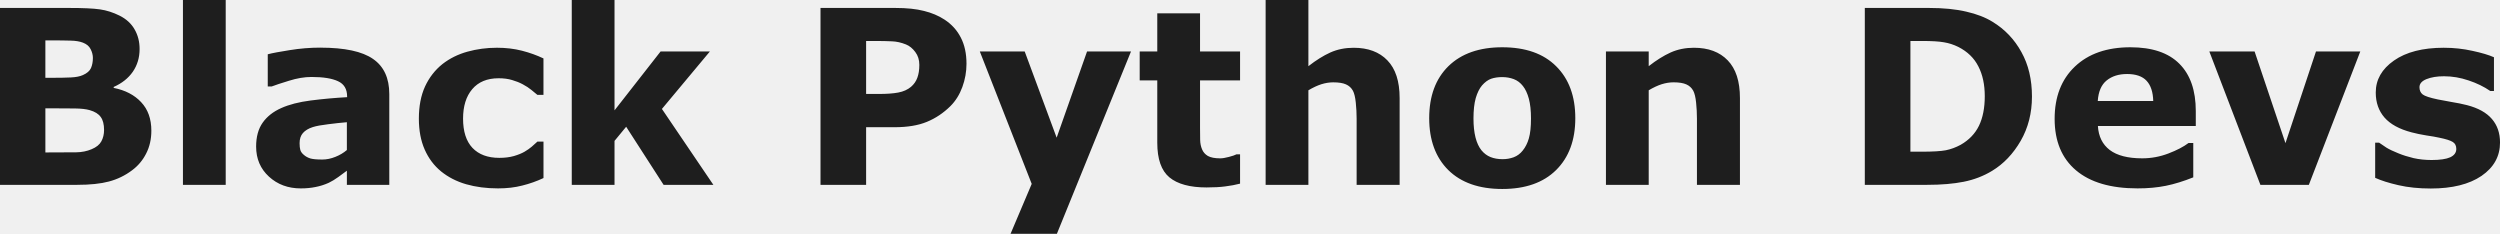
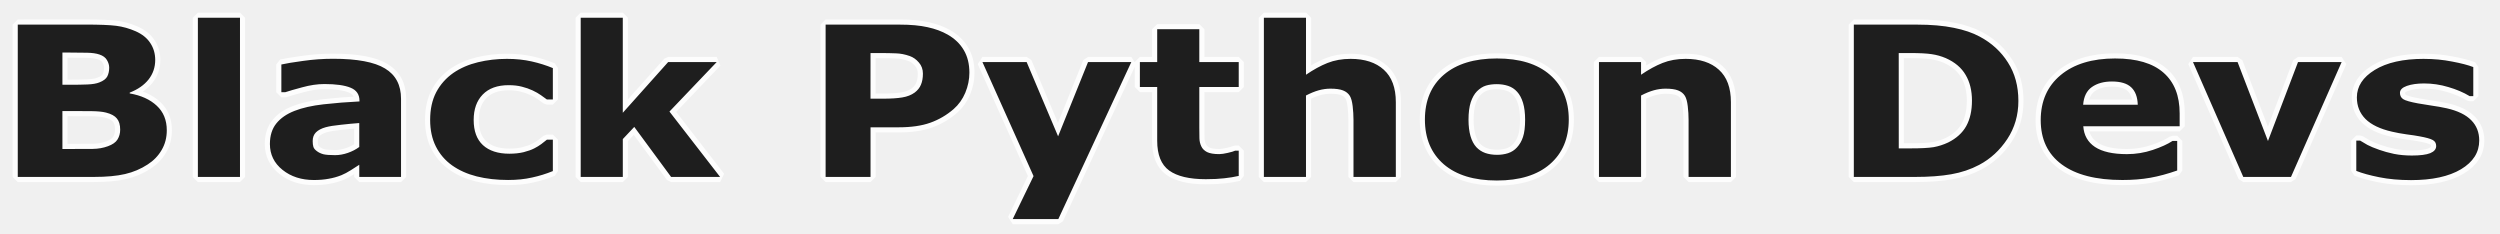
<svg xmlns="http://www.w3.org/2000/svg" width="130.504mm" height="12.204mm" viewBox="0 0 130.504 12.204" version="1.1" id="svg1">
  <defs id="defs1">
    <font horiz-adv-x="1000" id="font4" horiz-origin-x="0" horiz-origin-y="0" vert-origin-x="512" vert-origin-y="768" vert-adv-y="1024">
      <font-face units-per-em="1000" ascent="750" cap-height="600" x-height="400" descent="200" id="font-face4" font-family="SVGFont 1" />
      <missing-glyph d="M0,0h1000v1000h-1000z" id="missing-glyph4" />
    </font>
  </defs>
  <g id="layer1" transform="translate(-13.68547,-14.087)">
-     <path id="text19" style="font-weight:bold;font-size:21.901px;font-family:Sans;-inkscape-font-specification:'Sans, Bold';white-space:pre;opacity:0.873;stroke-width:287.166;stroke-linecap:round;stroke-linejoin:bevel;paint-order:markers stroke fill" d="m 176.329,409.818 v 16.64 h 3.85 v -16.64 z m 35.002,0 v 16.64 h 3.85 v -3.957 l 1.048,-1.273 3.369,5.229 h 4.481 l -4.631,-6.833 4.32,-5.176 h -4.438 l -4.149,5.304 v -9.935 z m 62.464,0 v 16.64 h 3.85 v -8.512 c 0.421,-0.25 0.809,-0.431 1.166,-0.545 0.364,-0.114 0.72,-0.171 1.069,-0.171 0.492,0 0.873,0.061 1.144,0.182 0.278,0.121 0.488,0.314 0.631,0.577 0.121,0.228 0.207,0.585 0.257,1.069 0.05,0.478 0.075,0.959 0.075,1.444 v 5.957 h 3.871 v -7.817 c 0,-1.504 -0.367,-2.634 -1.101,-3.39 -0.727,-0.756 -1.74,-1.134 -3.037,-1.134 -0.77,0 -1.472,0.143 -2.107,0.428 -0.627,0.285 -1.283,0.695 -1.968,1.23 v -5.957 z M 159.86,410.534 v 15.923 h 6.951 c 1.155,0 2.107,-0.1 2.855,-0.299 0.756,-0.2 1.447,-0.535 2.075,-1.005 0.542,-0.399 0.966,-0.902 1.273,-1.508 0.314,-0.606 0.471,-1.294 0.471,-2.064 0,-1.062 -0.307,-1.918 -0.92,-2.567 -0.606,-0.649 -1.429,-1.077 -2.47,-1.283 v -0.086 c 0.741,-0.328 1.315,-0.784 1.722,-1.369 0.406,-0.592 0.61,-1.273 0.61,-2.043 0,-0.663 -0.15,-1.251 -0.449,-1.765 -0.292,-0.52 -0.741,-0.934 -1.347,-1.24 -0.585,-0.292 -1.176,-0.481 -1.775,-0.567 -0.592,-0.086 -1.529,-0.128 -2.813,-0.128 z m 73.864,0 v 15.923 h 4.106 v -5.187 h 2.556 c 1.162,0 2.132,-0.16 2.909,-0.481 0.784,-0.321 1.494,-0.795 2.128,-1.422 0.463,-0.463 0.82,-1.034 1.069,-1.711 0.25,-0.684 0.374,-1.383 0.374,-2.096 0,-0.92 -0.171,-1.707 -0.513,-2.363 -0.335,-0.656 -0.823,-1.194 -1.465,-1.615 -0.535,-0.349 -1.151,-0.61 -1.85,-0.781 -0.692,-0.178 -1.544,-0.267 -2.556,-0.267 z m 94.011,0 v 15.923 h 5.614 c 1.269,0 2.367,-0.093 3.294,-0.278 0.927,-0.185 1.779,-0.513 2.556,-0.984 1.034,-0.627 1.889,-1.526 2.567,-2.695 0.677,-1.176 1.016,-2.506 1.016,-3.989 0,-1.54 -0.317,-2.877 -0.952,-4.01 -0.627,-1.141 -1.49,-2.046 -2.588,-2.716 -0.642,-0.399 -1.433,-0.706 -2.374,-0.92 -0.941,-0.221 -2.06,-0.332 -3.358,-0.332 z m -63.694,0.481 v 3.433 h -1.583 v 2.609 h 1.583 v 5.614 c 0,1.469 0.364,2.506 1.091,3.112 0.734,0.606 1.85,0.909 3.347,0.909 0.67,0 1.237,-0.032 1.7,-0.096 0.463,-0.057 0.902,-0.139 1.315,-0.246 v -2.641 h -0.321 c -0.128,0.071 -0.356,0.15 -0.684,0.235 -0.321,0.086 -0.581,0.128 -0.781,0.128 -0.485,0 -0.856,-0.071 -1.112,-0.214 -0.25,-0.15 -0.424,-0.349 -0.524,-0.599 -0.107,-0.25 -0.164,-0.531 -0.171,-0.845 -0.007,-0.314 -0.011,-0.681 -0.011,-1.101 v -4.256 h 3.604 v -2.609 h -3.604 v -3.433 z m -100.096,2.438 h 0.385 c 0.806,0 1.429,0.007 1.871,0.021 0.449,0.007 0.823,0.068 1.123,0.182 0.335,0.128 0.567,0.324 0.695,0.588 0.135,0.264 0.203,0.528 0.203,0.791 0,0.342 -0.057,0.645 -0.171,0.909 -0.114,0.257 -0.356,0.467 -0.727,0.631 -0.264,0.121 -0.624,0.192 -1.08,0.214 -0.456,0.021 -1.009,0.032 -1.658,0.032 h -0.642 z m 73.885,0.053 h 0.706 c 0.677,0 1.219,0.011 1.625,0.032 0.406,0.014 0.823,0.107 1.251,0.278 0.321,0.128 0.602,0.356 0.845,0.684 0.242,0.321 0.364,0.706 0.364,1.155 0,0.456 -0.061,0.845 -0.182,1.166 -0.114,0.314 -0.303,0.585 -0.567,0.813 -0.307,0.257 -0.688,0.428 -1.144,0.513 -0.449,0.086 -1.023,0.128 -1.722,0.128 h -1.176 z m 94.011,0 h 1.037 c 0.884,0 1.544,0.039 1.978,0.118 0.442,0.071 0.873,0.21 1.294,0.417 0.827,0.421 1.429,1.005 1.807,1.754 0.385,0.741 0.577,1.636 0.577,2.684 0,1.055 -0.175,1.943 -0.524,2.663 -0.349,0.713 -0.898,1.283 -1.647,1.711 -0.435,0.235 -0.88,0.399 -1.337,0.492 -0.456,0.086 -1.173,0.128 -2.15,0.128 h -1.037 z m -36.745,0.567 c -2.068,0 -3.682,0.567 -4.844,1.7 -1.155,1.134 -1.732,2.695 -1.732,4.684 0,1.975 0.574,3.533 1.722,4.673 1.155,1.134 2.773,1.7 4.855,1.7 2.082,0 3.697,-0.567 4.844,-1.7 1.155,-1.141 1.732,-2.698 1.732,-4.673 0,-1.975 -0.574,-3.533 -1.722,-4.673 -1.141,-1.141 -2.759,-1.711 -4.855,-1.711 z m 56.55,0 c -2.117,0 -3.786,0.581 -5.005,1.743 -1.212,1.155 -1.818,2.723 -1.818,4.705 0,2.003 0.642,3.547 1.925,4.631 1.283,1.084 3.13,1.625 5.54,1.625 0.934,0 1.786,-0.078 2.556,-0.235 0.77,-0.157 1.59,-0.41 2.46,-0.759 v -3.091 h -0.428 c -0.442,0.335 -1.044,0.649 -1.807,0.941 -0.763,0.292 -1.551,0.438 -2.363,0.438 -1.283,0 -2.256,-0.25 -2.919,-0.749 -0.656,-0.499 -1.012,-1.219 -1.069,-2.16 h 8.812 v -1.347 c 0,-1.854 -0.492,-3.272 -1.476,-4.256 -0.984,-0.991 -2.452,-1.486 -4.406,-1.486 z m -162.945,0.032 c -0.92,0 -1.839,0.075 -2.759,0.225 -0.913,0.143 -1.572,0.267 -1.978,0.374 v 2.898 h 0.353 c 0.314,-0.121 0.831,-0.292 1.551,-0.513 0.72,-0.228 1.397,-0.342 2.032,-0.342 1.055,0 1.854,0.128 2.395,0.385 0.542,0.25 0.813,0.706 0.813,1.369 v 0.064 c -1.134,0.064 -2.228,0.164 -3.283,0.299 -1.055,0.135 -1.939,0.364 -2.652,0.684 -0.72,0.321 -1.276,0.759 -1.668,1.315 -0.392,0.556 -0.588,1.273 -0.588,2.15 0,1.098 0.385,2 1.155,2.706 0.77,0.706 1.725,1.059 2.866,1.059 0.485,0 0.93,-0.043 1.337,-0.128 0.406,-0.078 0.798,-0.203 1.176,-0.374 0.271,-0.128 0.56,-0.303 0.866,-0.524 0.307,-0.221 0.563,-0.41 0.77,-0.567 v 1.273 h 3.818 v -8.17 c 0,-1.44 -0.488,-2.495 -1.465,-3.165 -0.97,-0.677 -2.549,-1.016 -4.737,-1.016 z m 15.881,0.011 c -0.913,0 -1.793,0.118 -2.641,0.353 -0.848,0.235 -1.597,0.606 -2.246,1.112 -0.67,0.535 -1.194,1.208 -1.572,2.021 -0.371,0.813 -0.556,1.779 -0.556,2.898 0,1.062 0.175,1.989 0.524,2.78 0.349,0.791 0.841,1.447 1.476,1.968 0.642,0.52 1.394,0.905 2.256,1.155 0.87,0.25 1.829,0.374 2.877,0.374 0.798,0 1.526,-0.086 2.182,-0.257 0.663,-0.164 1.298,-0.389 1.904,-0.674 v -3.283 h -0.545 c -0.157,0.15 -0.328,0.303 -0.513,0.46 -0.185,0.157 -0.399,0.307 -0.642,0.449 -0.257,0.15 -0.581,0.282 -0.973,0.396 -0.385,0.107 -0.82,0.16 -1.305,0.16 -1.041,0 -1.847,-0.299 -2.417,-0.898 -0.563,-0.599 -0.845,-1.476 -0.845,-2.631 0,-1.119 0.274,-2.003 0.823,-2.652 0.556,-0.656 1.347,-0.984 2.374,-0.984 0.463,0 0.87,0.053 1.219,0.16 0.349,0.1 0.67,0.228 0.962,0.385 0.307,0.164 0.563,0.332 0.77,0.503 0.214,0.171 0.396,0.321 0.545,0.449 h 0.545 v -3.283 c -0.599,-0.285 -1.244,-0.517 -1.936,-0.695 -0.692,-0.178 -1.447,-0.267 -2.267,-0.267 z m 107.774,0 c -0.77,0 -1.472,0.143 -2.107,0.428 -0.627,0.285 -1.283,0.695 -1.968,1.23 v -1.326 h -3.85 v 12.009 h 3.85 v -8.512 c 0.421,-0.25 0.809,-0.431 1.166,-0.545 0.364,-0.114 0.72,-0.171 1.069,-0.171 0.492,0 0.873,0.061 1.144,0.182 0.278,0.121 0.488,0.314 0.631,0.577 0.121,0.228 0.207,0.585 0.257,1.069 0.05,0.478 0.075,0.959 0.075,1.444 v 5.957 h 3.871 v -7.817 c 0,-1.504 -0.367,-2.634 -1.101,-3.39 -0.727,-0.756 -1.74,-1.134 -3.037,-1.134 z m 67.502,0 c -1.896,0 -3.394,0.385 -4.491,1.155 -1.091,0.763 -1.636,1.722 -1.636,2.877 0,0.898 0.264,1.65 0.791,2.256 0.528,0.599 1.337,1.041 2.428,1.326 0.399,0.107 0.841,0.2 1.326,0.278 0.492,0.071 0.88,0.139 1.166,0.203 0.599,0.121 1.005,0.25 1.219,0.385 0.214,0.128 0.321,0.339 0.321,0.631 0,0.328 -0.182,0.577 -0.545,0.749 -0.364,0.164 -0.923,0.246 -1.679,0.246 -0.577,0 -1.119,-0.057 -1.625,-0.171 -0.506,-0.121 -0.959,-0.264 -1.358,-0.428 -0.463,-0.185 -0.823,-0.356 -1.08,-0.513 -0.25,-0.164 -0.471,-0.314 -0.663,-0.449 h -0.353 v 3.165 c 0.528,0.242 1.226,0.463 2.096,0.663 0.87,0.2 1.839,0.299 2.909,0.299 1.932,0 3.454,-0.378 4.566,-1.134 1.112,-0.763 1.668,-1.765 1.668,-3.005 0,-0.848 -0.242,-1.554 -0.727,-2.117 -0.485,-0.57 -1.233,-0.987 -2.246,-1.251 -0.456,-0.114 -0.913,-0.207 -1.369,-0.278 -0.449,-0.078 -0.87,-0.157 -1.262,-0.235 -0.713,-0.15 -1.166,-0.299 -1.358,-0.449 -0.192,-0.15 -0.289,-0.367 -0.289,-0.652 0,-0.314 0.21,-0.556 0.631,-0.727 0.428,-0.171 0.952,-0.257 1.572,-0.257 0.749,0 1.486,0.125 2.214,0.374 0.734,0.242 1.387,0.56 1.957,0.952 h 0.332 v -3.037 c -0.463,-0.207 -1.109,-0.399 -1.936,-0.577 -0.82,-0.185 -1.679,-0.278 -2.577,-0.278 z m -131.794,0.332 4.673,11.924 -1.904,4.491 h 4.171 l 6.673,-16.415 h -3.957 l -2.738,7.764 -2.877,-7.764 z m 110.684,0 4.598,12.009 h 4.363 l 4.631,-12.009 h -3.989 l -2.748,8.256 -2.78,-8.256 z m -7.412,2.032 c 0.798,0 1.387,0.203 1.765,0.61 0.378,0.406 0.577,1.012 0.599,1.818 h -4.994 c 0.057,-0.848 0.324,-1.465 0.802,-1.85 0.478,-0.385 1.087,-0.577 1.829,-0.577 z m -56.24,0.278 c 0.371,0 0.717,0.061 1.037,0.182 0.321,0.121 0.595,0.328 0.823,0.62 0.228,0.285 0.406,0.667 0.535,1.144 0.128,0.478 0.192,1.069 0.192,1.775 0,0.763 -0.064,1.362 -0.192,1.797 -0.121,0.428 -0.307,0.795 -0.556,1.101 -0.221,0.278 -0.492,0.478 -0.813,0.599 -0.314,0.114 -0.645,0.171 -0.995,0.171 -0.406,0 -0.77,-0.064 -1.091,-0.192 -0.314,-0.128 -0.585,-0.332 -0.813,-0.61 -0.235,-0.292 -0.413,-0.677 -0.535,-1.155 -0.121,-0.485 -0.182,-1.055 -0.182,-1.711 0,-0.734 0.068,-1.344 0.203,-1.829 0.143,-0.485 0.332,-0.866 0.567,-1.144 0.264,-0.299 0.538,-0.499 0.823,-0.599 0.292,-0.1 0.624,-0.15 0.995,-0.15 z m -131.151,2.813 h 0.898 c 0.613,0 1.201,0.004 1.765,0.011 0.563,0.007 1.005,0.057 1.326,0.15 0.471,0.135 0.802,0.342 0.995,0.62 0.2,0.271 0.299,0.659 0.299,1.166 0,0.385 -0.082,0.727 -0.246,1.027 -0.157,0.292 -0.449,0.528 -0.877,0.706 -0.421,0.178 -0.88,0.271 -1.38,0.278 -0.499,0.007 -1.326,0.011 -2.481,0.011 h -0.299 z m 27.141,1.251 v 2.502 c -0.299,0.257 -0.649,0.463 -1.048,0.62 -0.392,0.157 -0.781,0.235 -1.166,0.235 -0.485,0 -0.841,-0.032 -1.069,-0.096 -0.228,-0.071 -0.424,-0.178 -0.588,-0.321 -0.171,-0.143 -0.278,-0.292 -0.321,-0.449 -0.043,-0.157 -0.064,-0.36 -0.064,-0.61 0,-0.378 0.1,-0.681 0.299,-0.909 0.207,-0.235 0.503,-0.413 0.888,-0.535 0.314,-0.1 0.774,-0.185 1.38,-0.257 0.606,-0.078 1.169,-0.139 1.69,-0.182 z" transform="matrix(0.5798729,0,0,0.5798729,-79.01301,-223.5551)" />
+     <path id="text19" style="font-weight:bold;font-size:21.901px;font-family:Sans;-inkscape-font-specification:'Sans, Bold';white-space:pre;opacity:0.873;stroke:#ffffff;stroke-width:0.534;stroke-linecap:round;stroke-linejoin:bevel;stroke-dasharray:none;paint-order:stroke fill markers" d="m 24.015,15.014 v 8.309 h 2.198 v -8.309 z m 19.984,0 v 8.309 h 2.198 v -1.976 l 0.598,-0.635 1.923,2.611 h 2.558 l -2.644,-3.412 2.467,-2.585 h -2.534 l -2.369,2.649 v -4.961 z m 35.663,0 v 8.309 h 2.198 v -4.251 c 0.24,-0.125 0.462,-0.215 0.666,-0.272 0.208,-0.057 0.411,-0.085 0.611,-0.085 0.281,0 0.499,0.03 0.653,0.091 0.159,0.061 0.279,0.157 0.36,0.288 0.069,0.114 0.118,0.292 0.147,0.534 0.028,0.239 0.043,0.479 0.043,0.721 v 2.974 h 2.21 v -3.904 c 0,-0.751 -0.21,-1.315 -0.629,-1.693 -0.415,-0.377 -0.993,-0.566 -1.734,-0.566 -0.44,0 -0.841,0.071 -1.203,0.214 -0.358,0.142 -0.733,0.347 -1.123,0.614 v -2.974 z m -65.049,0.358 v 7.951 h 3.969 c 0.659,0 1.203,-0.05 1.63,-0.15 0.431,-0.1 0.826,-0.267 1.184,-0.502 0.309,-0.199 0.552,-0.45 0.727,-0.753 0.179,-0.303 0.269,-0.646 0.269,-1.031 0,-0.53 -0.175,-0.958 -0.525,-1.282 -0.346,-0.324 -0.816,-0.538 -1.41,-0.641 v -0.043 c 0.423,-0.164 0.751,-0.392 0.983,-0.684 0.232,-0.295 0.348,-0.635 0.348,-1.02 0,-0.331 -0.085,-0.625 -0.256,-0.881 -0.167,-0.26 -0.423,-0.466 -0.769,-0.619 -0.334,-0.146 -0.672,-0.24 -1.014,-0.283 -0.338,-0.043 -0.873,-0.064 -1.606,-0.064 z m 42.171,0 v 7.951 h 2.345 v -2.59 h 1.459 c 0.663,0 1.217,-0.08 1.661,-0.24 0.448,-0.16 0.853,-0.397 1.215,-0.71 0.265,-0.231 0.468,-0.516 0.611,-0.854 0.142,-0.342 0.214,-0.691 0.214,-1.047 0,-0.459 -0.098,-0.853 -0.293,-1.18 -0.191,-0.328 -0.47,-0.596 -0.836,-0.806 -0.305,-0.174 -0.657,-0.304 -1.056,-0.39 -0.395,-0.089 -0.881,-0.134 -1.459,-0.134 z m 53.674,0 v 7.951 h 3.205 c 0.725,0 1.351,-0.046 1.881,-0.139 0.529,-0.093 1.016,-0.256 1.459,-0.491 0.59,-0.313 1.079,-0.762 1.465,-1.346 0.387,-0.587 0.58,-1.251 0.58,-1.992 0,-0.769 -0.181,-1.436 -0.543,-2.002 -0.358,-0.57 -0.851,-1.022 -1.478,-1.356 -0.366,-0.199 -0.818,-0.352 -1.355,-0.459 -0.537,-0.11 -1.176,-0.166 -1.917,-0.166 z M 74.093,15.612 V 17.326 H 73.189 v 1.303 h 0.904 v 2.804 c 0,0.733 0.208,1.251 0.623,1.554 0.419,0.303 1.056,0.454 1.911,0.454 0.383,0 0.706,-0.016 0.971,-0.048 0.265,-0.028 0.515,-0.069 0.751,-0.123 v -1.319 h -0.183 c -0.073,0.036 -0.204,0.075 -0.391,0.117 -0.183,0.043 -0.332,0.064 -0.446,0.064 -0.277,0 -0.488,-0.036 -0.635,-0.107 -0.142,-0.075 -0.242,-0.174 -0.299,-0.299 -0.061,-0.125 -0.094,-0.265 -0.098,-0.422 -0.004,-0.157 -0.006,-0.34 -0.006,-0.55 V 18.629 h 2.058 V 17.326 H 76.291 V 15.612 Z M 16.944,16.829 h 0.22 c 0.46,0 0.816,0.004 1.068,0.011 0.256,0.004 0.47,0.034 0.641,0.091 0.191,0.064 0.324,0.162 0.397,0.294 0.077,0.132 0.116,0.263 0.116,0.395 0,0.171 -0.033,0.322 -0.098,0.454 -0.065,0.128 -0.204,0.233 -0.415,0.315 -0.151,0.061 -0.356,0.096 -0.617,0.107 -0.261,0.011 -0.576,0.016 -0.946,0.016 h -0.366 z m 42.184,0.027 h 0.403 c 0.387,0 0.696,0.005 0.928,0.016 0.232,0.007 0.47,0.053 0.714,0.139 0.183,0.064 0.344,0.178 0.482,0.342 0.138,0.16 0.208,0.352 0.208,0.577 0,0.228 -0.035,0.422 -0.104,0.582 -0.065,0.157 -0.173,0.292 -0.324,0.406 -0.175,0.128 -0.393,0.214 -0.653,0.256 -0.256,0.043 -0.584,0.064 -0.983,0.064 h -0.672 z m 53.674,0 h 0.592 c 0.505,0 0.881,0.02 1.13,0.059 0.252,0.036 0.499,0.105 0.739,0.208 0.472,0.21 0.816,0.502 1.032,0.876 0.22,0.37 0.33,0.817 0.33,1.34 0,0.527 -0.1,0.97 -0.299,1.33 -0.199,0.356 -0.513,0.641 -0.94,0.854 -0.248,0.117 -0.503,0.199 -0.763,0.246 -0.261,0.043 -0.67,0.064 -1.227,0.064 h -0.592 z M 91.823,17.139 c -1.18,0 -2.102,0.283 -2.766,0.849 -0.659,0.566 -0.989,1.346 -0.989,2.339 0,0.986 0.328,1.764 0.983,2.334 0.659,0.566 1.583,0.849 2.772,0.849 1.189,0 2.111,-0.283 2.766,-0.849 0.659,-0.57 0.989,-1.347 0.989,-2.334 0,-0.986 -0.328,-1.764 -0.983,-2.334 -0.651,-0.57 -1.575,-0.854 -2.772,-0.854 z m 32.286,0 c -1.209,0 -2.161,0.29 -2.857,0.87 -0.692,0.577 -1.038,1.36 -1.038,2.35 0,1 0.366,1.771 1.099,2.312 0.733,0.541 1.787,0.812 3.163,0.812 0.533,0 1.02,-0.039 1.459,-0.117 0.44,-0.078 0.908,-0.205 1.404,-0.379 v -1.543 h -0.244 c -0.252,0.167 -0.596,0.324 -1.032,0.47 -0.436,0.146 -0.885,0.219 -1.349,0.219 -0.733,0 -1.288,-0.125 -1.667,-0.374 -0.374,-0.249 -0.578,-0.609 -0.611,-1.079 h 5.031 v -0.673 c 0,-0.926 -0.281,-1.634 -0.843,-2.125 -0.562,-0.495 -1.4,-0.742 -2.515,-0.742 z m -93.031,0.016 c -0.525,0 -1.05,0.037 -1.575,0.112 -0.521,0.071 -0.898,0.133 -1.13,0.187 v 1.447 h 0.201 c 0.179,-0.061 0.474,-0.146 0.885,-0.256 0.411,-0.114 0.798,-0.171 1.16,-0.171 0.602,0 1.058,0.064 1.368,0.192 0.309,0.125 0.464,0.352 0.464,0.684 v 0.032 c -0.647,0.032 -1.272,0.082 -1.874,0.15 -0.602,0.068 -1.107,0.182 -1.514,0.342 -0.411,0.16 -0.729,0.379 -0.952,0.657 -0.224,0.278 -0.336,0.635 -0.336,1.073 0,0.548 0.22,0.999 0.659,1.351 0.44,0.352 0.985,0.529 1.636,0.529 0.277,0 0.531,-0.021 0.763,-0.064 0.232,-0.039 0.456,-0.101 0.672,-0.187 0.155,-0.064 0.32,-0.151 0.495,-0.262 0.175,-0.11 0.322,-0.205 0.44,-0.283 v 0.635 h 2.18 v -4.08 c 0,-0.719 -0.279,-1.246 -0.836,-1.581 -0.554,-0.338 -1.455,-0.507 -2.705,-0.507 z m 9.067,0.005 c -0.521,0 -1.024,0.059 -1.508,0.176 -0.484,0.117 -0.912,0.303 -1.282,0.555 -0.383,0.267 -0.682,0.603 -0.898,1.009 -0.212,0.406 -0.317,0.888 -0.317,1.447 0,0.53 0.1,0.993 0.299,1.388 0.199,0.395 0.48,0.723 0.843,0.983 0.366,0.26 0.796,0.452 1.288,0.577 0.497,0.125 1.044,0.187 1.642,0.187 0.456,0 0.871,-0.043 1.246,-0.128 0.379,-0.082 0.741,-0.194 1.087,-0.336 V 21.379 h -0.311 c -0.09,0.075 -0.187,0.151 -0.293,0.23 -0.106,0.078 -0.228,0.153 -0.366,0.224 -0.147,0.075 -0.332,0.141 -0.556,0.198 -0.22,0.053 -0.468,0.08 -0.745,0.08 -0.594,0 -1.054,-0.15 -1.38,-0.449 -0.322,-0.299 -0.482,-0.737 -0.482,-1.314 0,-0.559 0.157,-1 0.47,-1.324 0.317,-0.328 0.769,-0.491 1.355,-0.491 0.265,0 0.497,0.027 0.696,0.08 0.199,0.05 0.383,0.114 0.55,0.192 0.175,0.082 0.322,0.166 0.44,0.251 0.122,0.085 0.226,0.16 0.311,0.224 h 0.311 v -1.639 c -0.342,-0.142 -0.71,-0.258 -1.105,-0.347 -0.395,-0.089 -0.826,-0.134 -1.294,-0.134 z m 61.532,0 c -0.44,0 -0.841,0.071 -1.203,0.214 -0.358,0.142 -0.733,0.347 -1.123,0.614 V 17.326 H 97.154 v 5.997 h 2.198 v -4.251 c 0.24,-0.125 0.462,-0.215 0.666,-0.272 0.208,-0.057 0.411,-0.085 0.611,-0.085 0.281,0 0.499,0.03 0.653,0.091 0.159,0.061 0.279,0.157 0.36,0.288 0.069,0.114 0.118,0.292 0.147,0.534 0.029,0.239 0.043,0.479 0.043,0.721 v 2.974 h 2.21 v -3.904 c 0,-0.751 -0.21,-1.315 -0.629,-1.693 -0.415,-0.377 -0.993,-0.566 -1.734,-0.566 z m 38.539,0 c -1.083,0 -1.938,0.192 -2.564,0.577 -0.623,0.381 -0.934,0.86 -0.934,1.436 0,0.449 0.151,0.824 0.452,1.127 0.301,0.299 0.763,0.52 1.386,0.662 0.228,0.053 0.48,0.1 0.757,0.139 0.281,0.036 0.503,0.069 0.666,0.101 0.342,0.061 0.574,0.125 0.696,0.192 0.122,0.064 0.183,0.169 0.183,0.315 0,0.164 -0.104,0.288 -0.311,0.374 -0.208,0.082 -0.527,0.123 -0.959,0.123 -0.33,0 -0.639,-0.028 -0.928,-0.085 -0.289,-0.061 -0.547,-0.132 -0.775,-0.214 -0.265,-0.093 -0.47,-0.178 -0.617,-0.256 -0.142,-0.082 -0.269,-0.157 -0.379,-0.224 h -0.201 v 1.581 c 0.301,0.121 0.7,0.231 1.197,0.331 0.497,0.1 1.05,0.15 1.661,0.15 1.103,0 1.972,-0.189 2.607,-0.566 0.635,-0.381 0.952,-0.881 0.952,-1.501 0,-0.424 -0.138,-0.776 -0.415,-1.057 -0.277,-0.285 -0.704,-0.493 -1.282,-0.625 -0.261,-0.057 -0.521,-0.103 -0.781,-0.139 -0.256,-0.039 -0.497,-0.078 -0.72,-0.117 -0.407,-0.075 -0.666,-0.15 -0.775,-0.224 -0.11,-0.075 -0.165,-0.183 -0.165,-0.326 0,-0.157 0.12,-0.278 0.36,-0.363 0.244,-0.085 0.543,-0.128 0.898,-0.128 0.427,0 0.849,0.062 1.264,0.187 0.419,0.121 0.792,0.279 1.117,0.475 h 0.189 v -1.517 c -0.265,-0.103 -0.633,-0.199 -1.105,-0.288 -0.468,-0.093 -0.959,-0.139 -1.471,-0.139 z m -75.246,0.166 2.668,5.954 -1.087,2.243 h 2.381 l 3.81,-8.197 h -2.259 l -1.563,3.877 -1.642,-3.877 z m 63.193,0 2.625,5.997 h 2.491 l 2.644,-5.997 h -2.277 l -1.569,4.122 -1.587,-4.122 z m -4.232,1.015 c 0.456,0 0.792,0.101 1.007,0.304 0.216,0.203 0.33,0.506 0.342,0.908 h -2.851 c 0.033,-0.424 0.185,-0.732 0.458,-0.924 0.273,-0.192 0.621,-0.288 1.044,-0.288 z m -32.109,0.139 c 0.212,0 0.409,0.03 0.592,0.091 0.183,0.061 0.34,0.164 0.47,0.31 0.13,0.142 0.232,0.333 0.305,0.571 0.073,0.239 0.11,0.534 0.11,0.886 0,0.381 -0.037,0.68 -0.11,0.897 -0.069,0.214 -0.175,0.397 -0.317,0.55 -0.126,0.139 -0.281,0.239 -0.464,0.299 -0.179,0.057 -0.368,0.085 -0.568,0.085 -0.232,0 -0.44,-0.032 -0.623,-0.096 -0.179,-0.064 -0.334,-0.166 -0.464,-0.304 -0.134,-0.146 -0.236,-0.338 -0.305,-0.577 -0.069,-0.242 -0.104,-0.527 -0.104,-0.854 0,-0.367 0.039,-0.671 0.116,-0.913 0.081,-0.242 0.189,-0.433 0.324,-0.571 0.151,-0.15 0.307,-0.249 0.47,-0.299 0.167,-0.05 0.356,-0.075 0.568,-0.075 z m -74.879,1.404 h 0.513 c 0.35,0 0.686,0.002 1.007,0.005 0.322,0.004 0.574,0.028 0.757,0.075 0.269,0.068 0.458,0.171 0.568,0.31 0.114,0.135 0.171,0.329 0.171,0.582 0,0.192 -0.047,0.363 -0.14,0.513 -0.09,0.146 -0.256,0.263 -0.501,0.352 -0.24,0.089 -0.503,0.135 -0.788,0.139 -0.285,0.004 -0.757,0.005 -1.417,0.005 H 16.944 Z m 15.496,0.625 v 1.25 c -0.171,0.128 -0.37,0.231 -0.598,0.31 -0.224,0.078 -0.446,0.117 -0.666,0.117 -0.277,0 -0.48,-0.016 -0.611,-0.048 -0.13,-0.036 -0.242,-0.089 -0.336,-0.16 -0.098,-0.071 -0.159,-0.146 -0.183,-0.224 -0.024,-0.078 -0.037,-0.18 -0.037,-0.304 0,-0.189 0.057,-0.34 0.171,-0.454 0.118,-0.117 0.287,-0.206 0.507,-0.267 0.179,-0.05 0.442,-0.093 0.788,-0.128 0.346,-0.039 0.668,-0.069 0.965,-0.091 z" />
  </g>
</svg>
